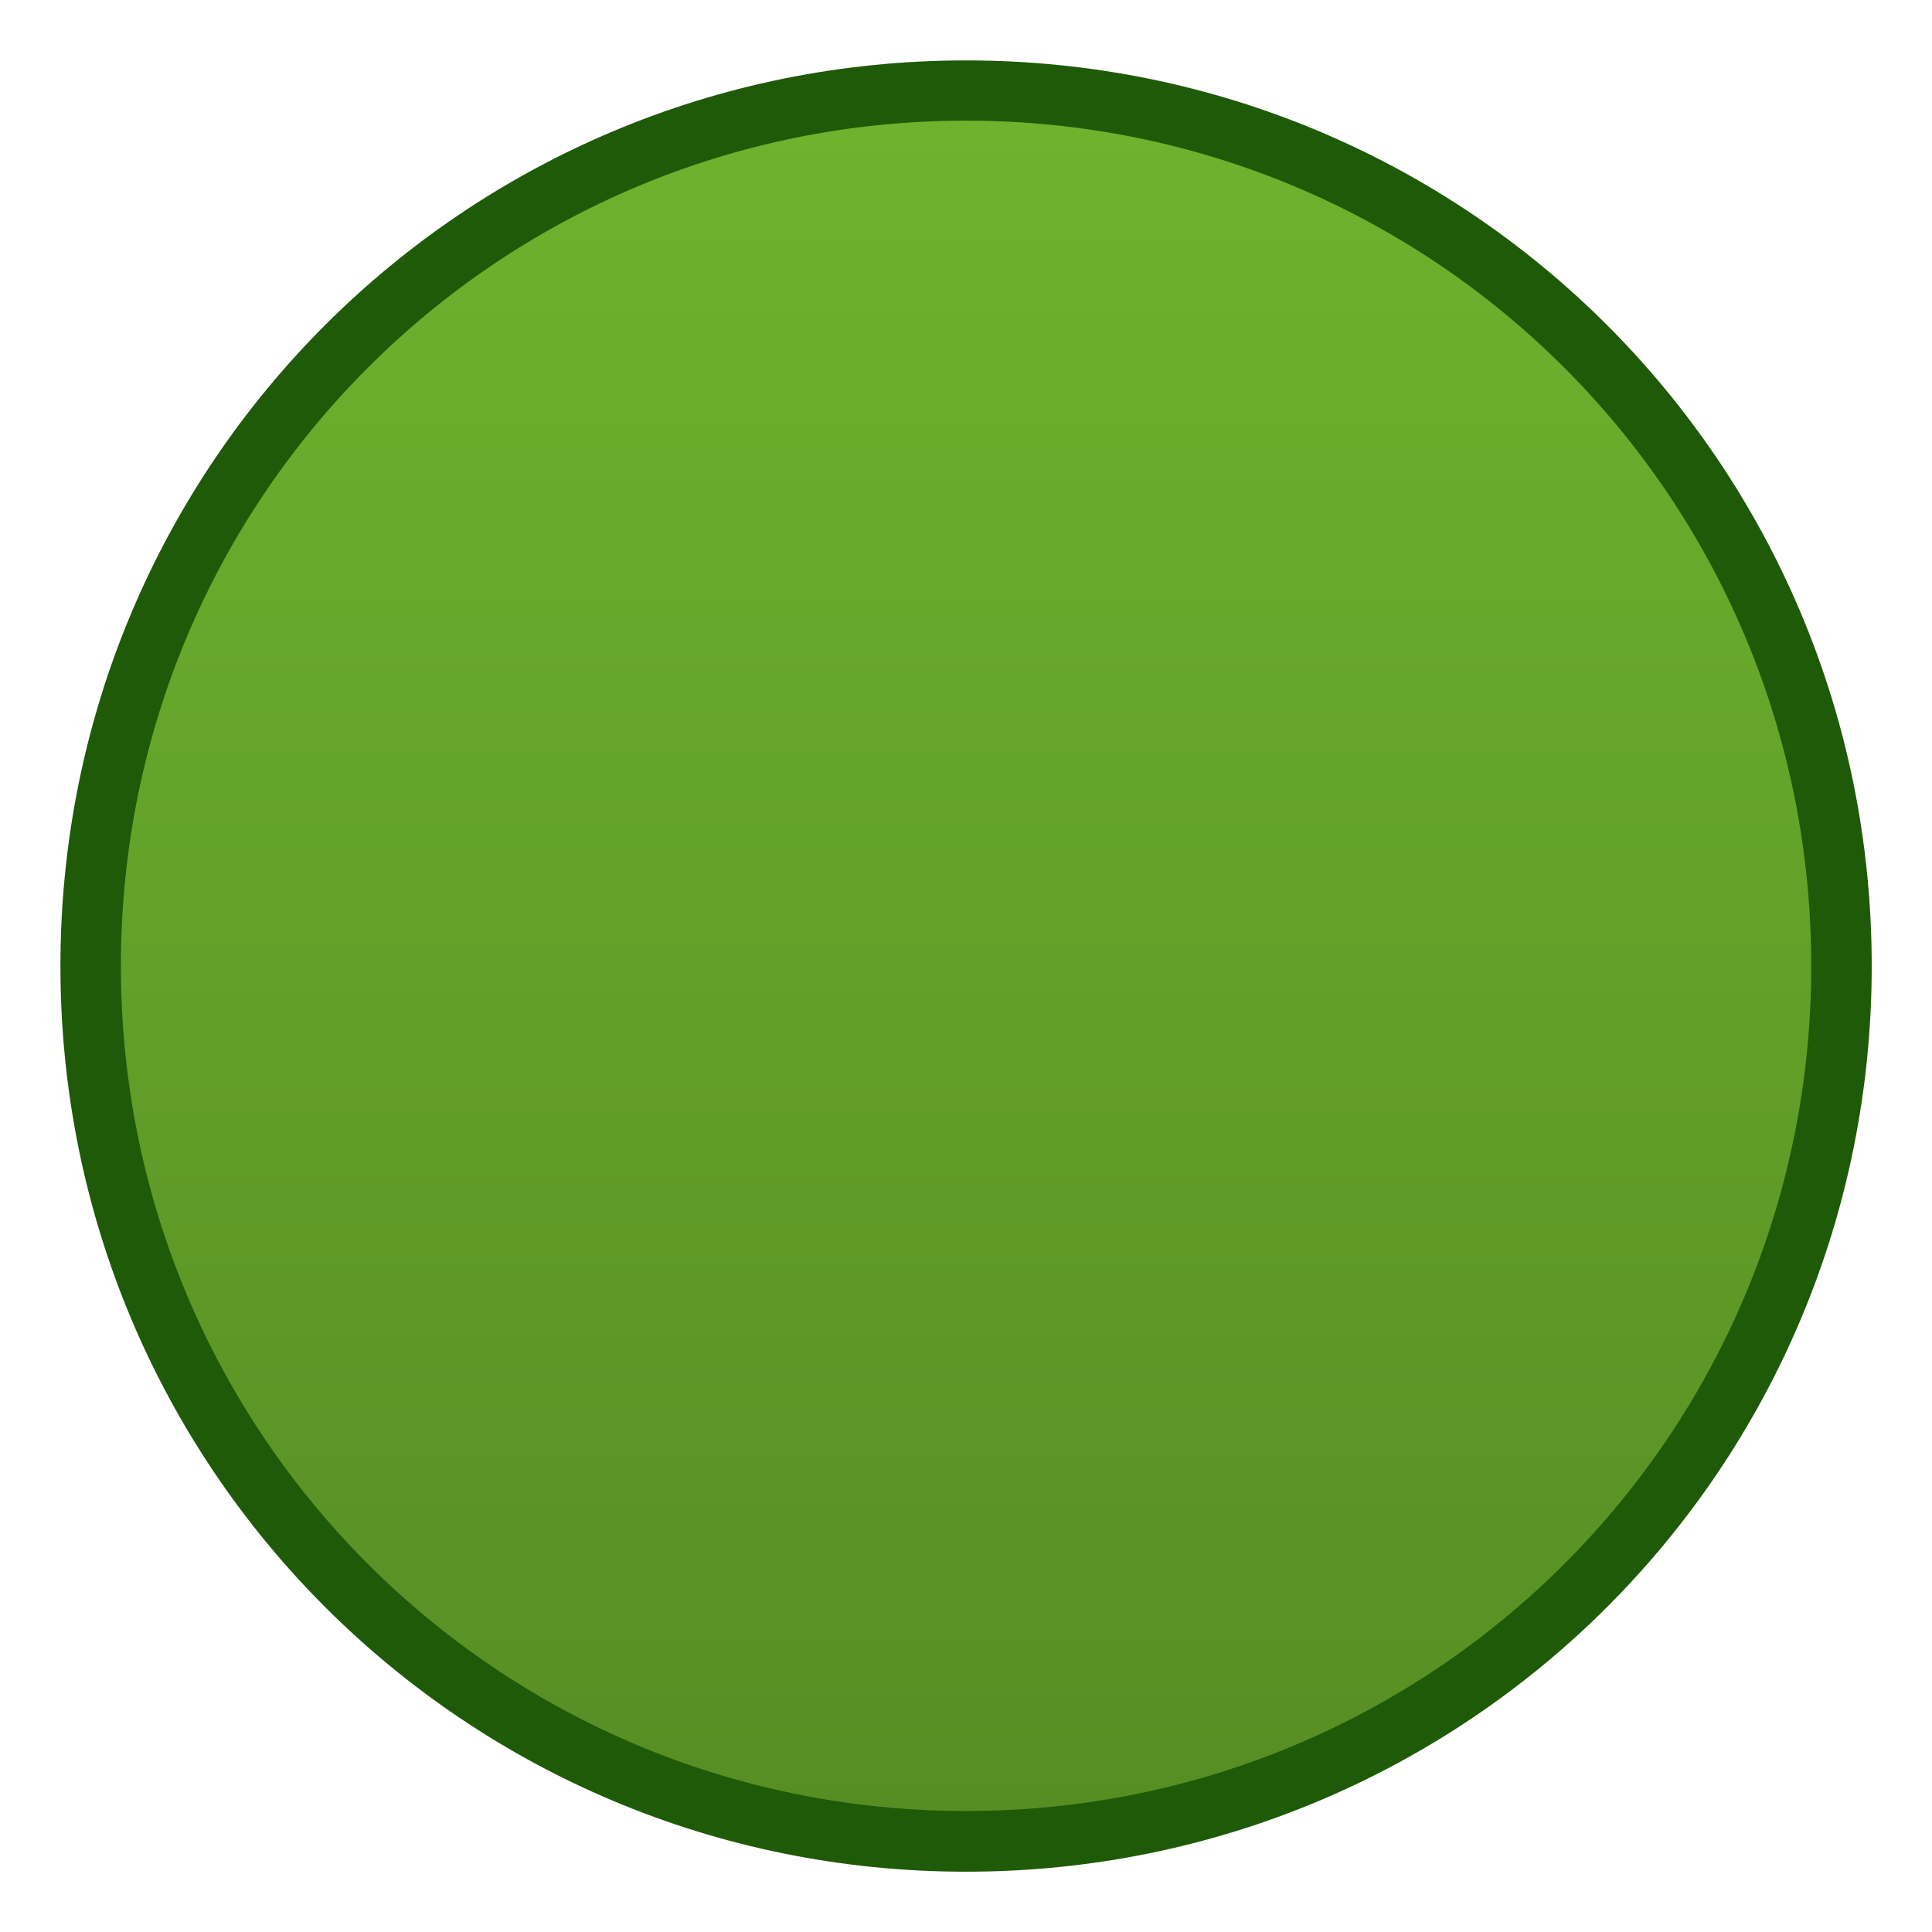
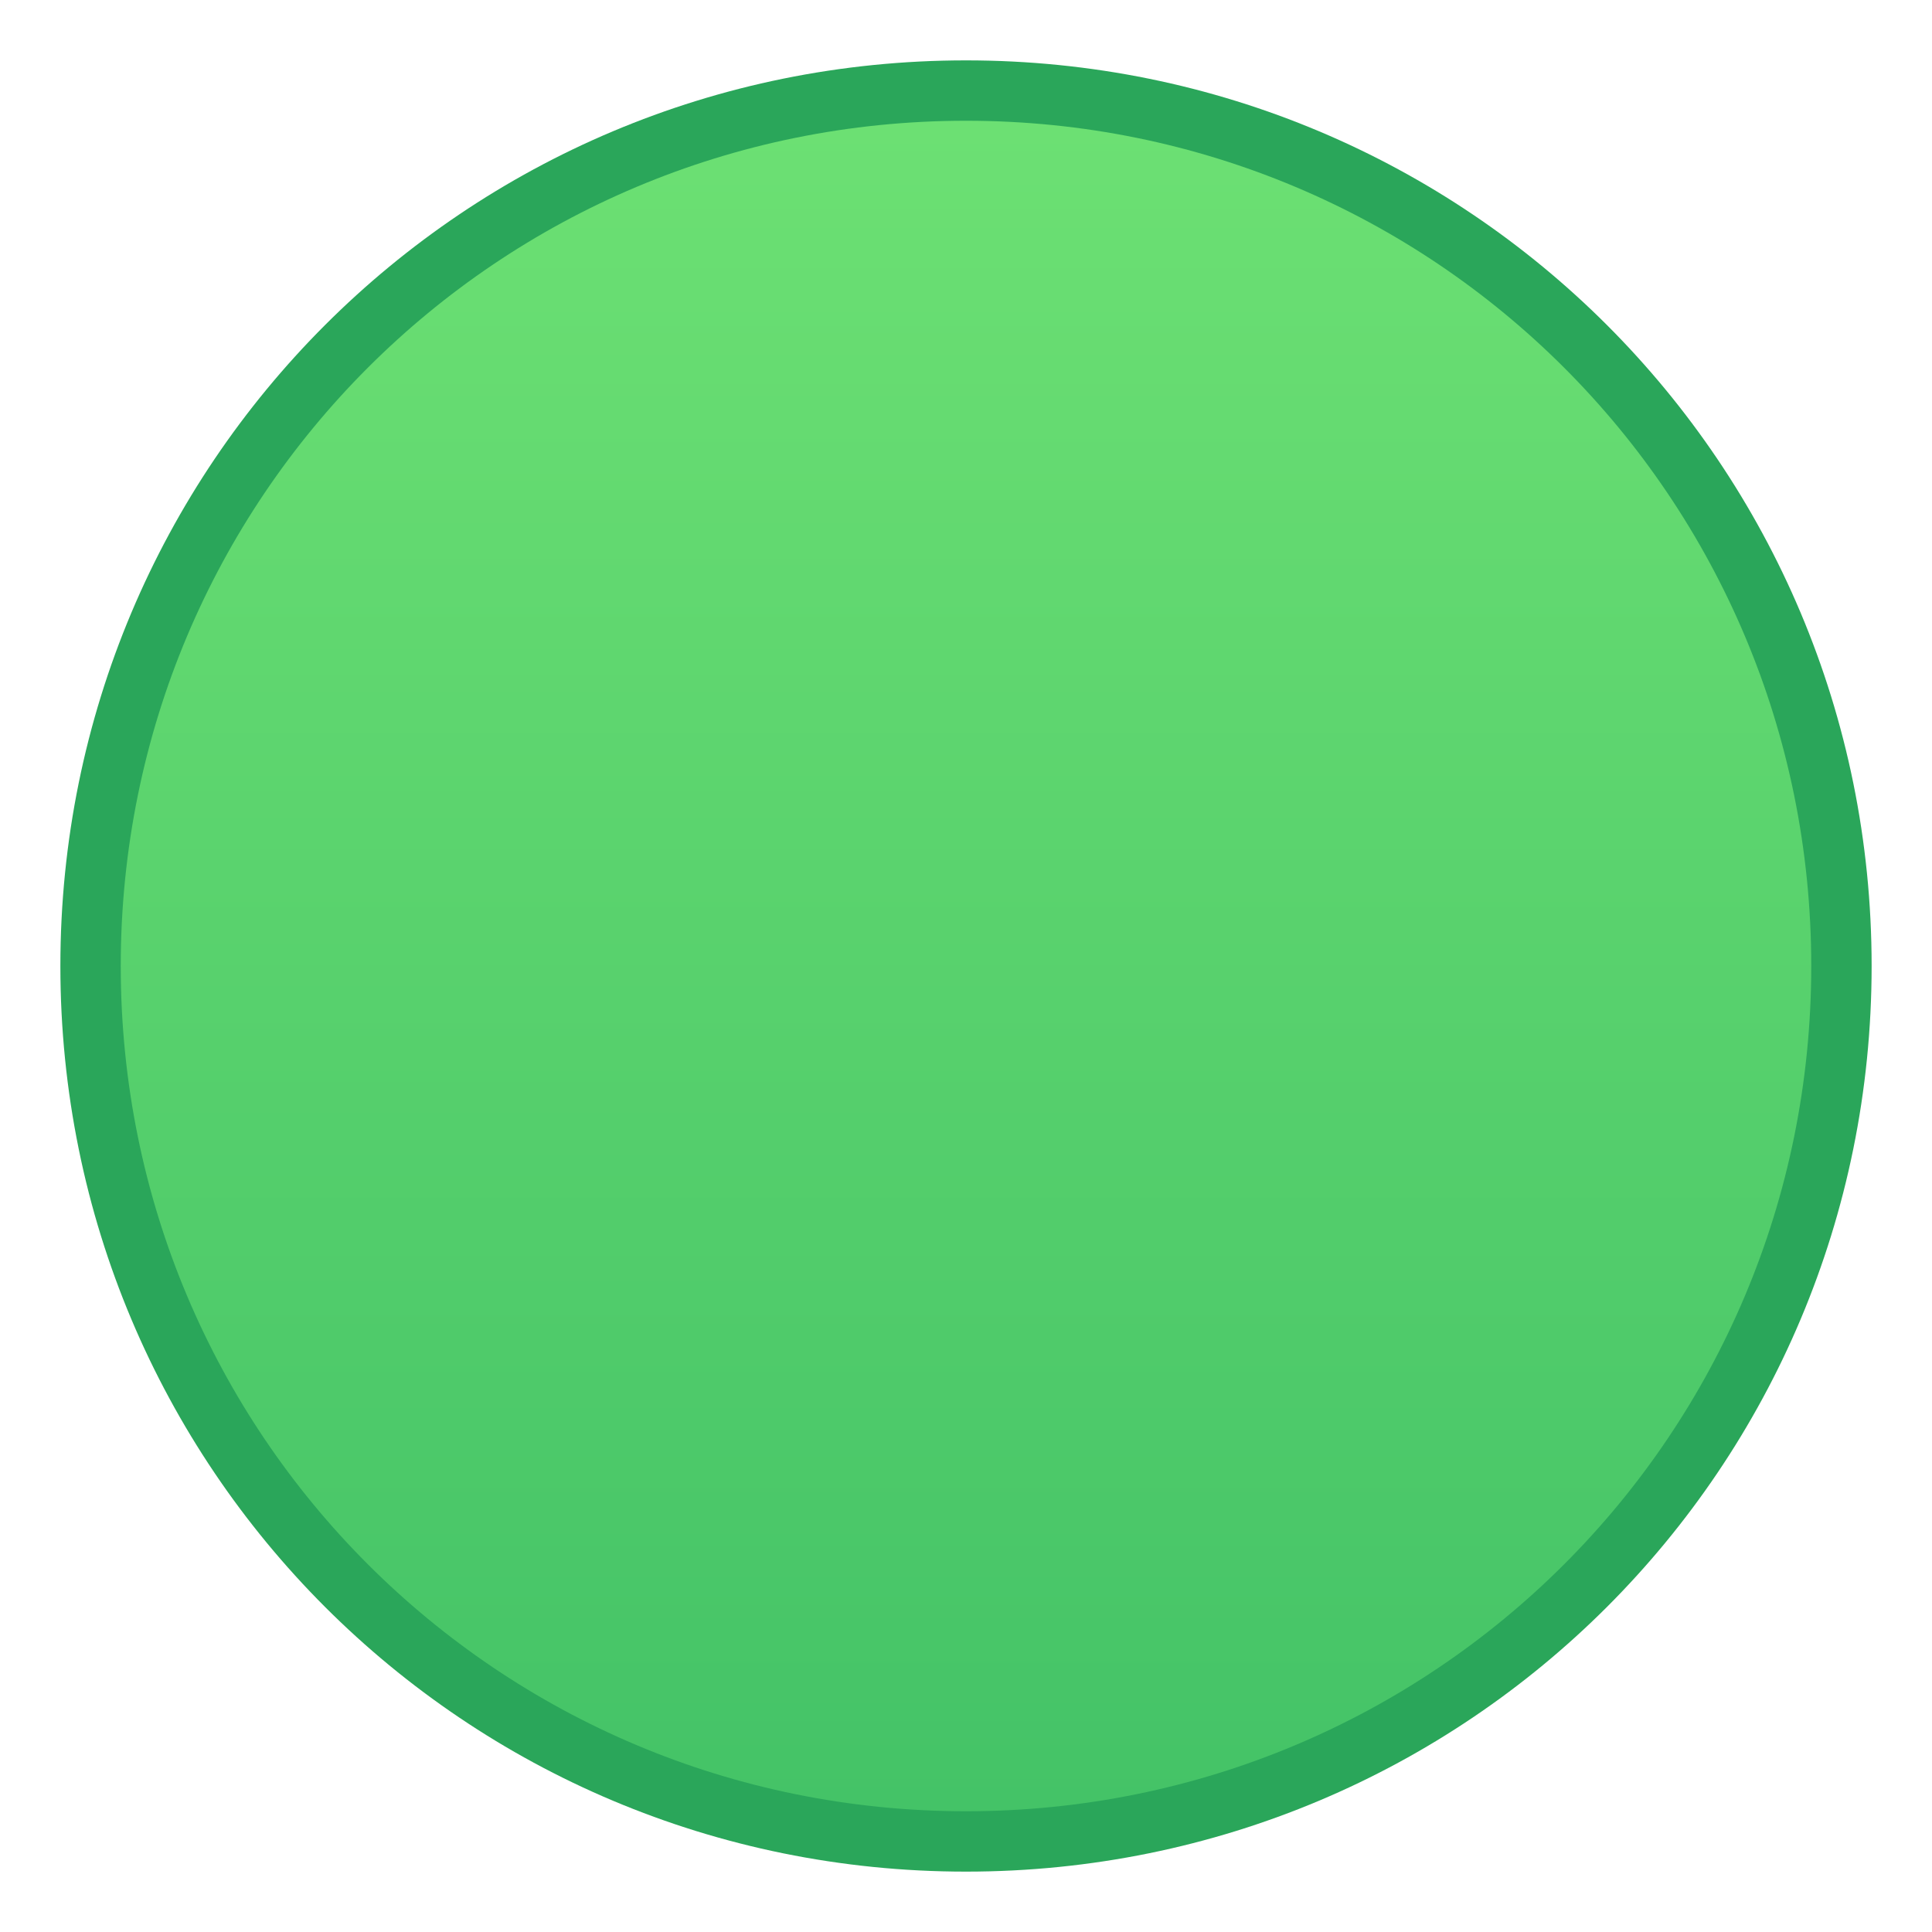
- <svg xmlns="http://www.w3.org/2000/svg" xmlns:xlink="http://www.w3.org/1999/xlink" width="32" height="32" viewBox="0 0 8.467 8.467" version="1.1" id="svg8">
+ <svg xmlns="http://www.w3.org/2000/svg" xmlns:xlink="http://www.w3.org/1999/xlink" width="32" height="32" viewBox="0 0 32 32" version="1.1" id="svg8">
  <defs id="defs2">
-     <linearGradient gradientUnits="userSpaceOnUse" y2="285.623" x2="9.525" y1="290.915" x1="9.525" id="linearGradient4581-2-3" xlink:href="#linearGradient1552" gradientTransform="matrix(1.4,0,0,1.4,-13.42949,-112.5767)" />
-     <style id="current-color-scheme" type="text/css">
-       .ColorScheme-Text {
-         color:#122036;
-       }
-       </style>
-     <style id="current-color-scheme-1" type="text/css">
-       .ColorScheme-Text {
-         color:#122036;
-       }
-       </style>
-     <style type="text/css" id="current-color-scheme-10">
-       .ColorScheme-Text {
-         color:#122036;
-       }
-       </style>
-     <style type="text/css" id="current-color-scheme-5">
-       .ColorScheme-Text {
-         color:#122036;
-       }
-       </style>
-     <style type="text/css" id="current-color-scheme-1-2">
-       .ColorScheme-Text {
-         color:#122036;
-       }
-       </style>
-     <style id="current-color-scheme-10-9" type="text/css">
-       .ColorScheme-Text {
-         color:#122036;
-       }
-       </style>
-     <style id="current-color-scheme-6" type="text/css">
-       .ColorScheme-Text {
-         color:#122036;
-       }
-       </style>
-     <style id="current-color-scheme-1-9" type="text/css">
-       .ColorScheme-Text {
-         color:#122036;
-       }
-       </style>
-     <style type="text/css" id="current-color-scheme-10-1">
-       .ColorScheme-Text {
-         color:#122036;
-       }
-       </style>
-     <style id="current-color-scheme-7" type="text/css">
-       .ColorScheme-Text {
-         color:#122036;
-       }
-       </style>
-     <style id="current-color-scheme-1-5" type="text/css">
-       .ColorScheme-Text {
-         color:#122036;
-       }
-       </style>
-     <style type="text/css" id="current-color-scheme-10-3">
-       .ColorScheme-Text {
-         color:#122036;
-       }
-       </style>
-     <style type="text/css" id="current-color-scheme-5-5">
-       .ColorScheme-Text {
-         color:#122036;
-       }
-       </style>
-     <style type="text/css" id="current-color-scheme-1-2-6">
-       .ColorScheme-Text {
-         color:#122036;
-       }
-       </style>
-     <style id="current-color-scheme-10-9-2" type="text/css">
-       .ColorScheme-Text {
-         color:#122036;
-       }
-       </style>
-     <style id="current-color-scheme-6-9" type="text/css">
-       .ColorScheme-Text {
-         color:#122036;
-       }
-       </style>
-     <style id="current-color-scheme-1-9-1" type="text/css">
-       .ColorScheme-Text {
-         color:#122036;
-       }
-       </style>
-     <style type="text/css" id="current-color-scheme-10-1-2">
-       .ColorScheme-Text {
-         color:#122036;
-       }
-       </style>
-     <style id="current-color-scheme-67" type="text/css">
-       .ColorScheme-Text {
-         color:#122036;
-       }
-       </style>
-     <style type="text/css" id="current-color-scheme-3">
-       .ColorScheme-Text {
-         color:#122036;
-       }
-       </style>
-     <style type="text/css" id="current-color-scheme-1-53">
-       .ColorScheme-Text {
-         color:#122036;
-       }
-       </style>
-     <style id="current-color-scheme-10-5" type="text/css">
-       .ColorScheme-Text {
-         color:#122036;
-       }
-       </style>
-     <style type="text/css" id="current-color-scheme-7-6">
-       .ColorScheme-Text {
-         color:#122036;
-       }
-       </style>
-     <style type="text/css" id="current-color-scheme-1-0">
-       .ColorScheme-Text {
-         color:#122036;
-       }
-       </style>
-     <style id="current-color-scheme-10-9-29" type="text/css">
-       .ColorScheme-Text {
-         color:#122036;
-       }
-       </style>
-     <style type="text/css" id="current-color-scheme-18">
-       .ColorScheme-Text {
-         color:#122036;
-       }
-       </style>
-     <style type="text/css" id="current-color-scheme-1-79">
-       .ColorScheme-Text {
-         color:#122036;
-       }
-       </style>
-     <style id="current-color-scheme-10-20" type="text/css">
-       .ColorScheme-Text {
-         color:#122036;
-       }
-       </style>
-     <style id="current-color-scheme-12" type="text/css">
-       .ColorScheme-Text {
-         color:#122036;
-       }
-       </style>
-     <style id="current-color-scheme-1-7" type="text/css">
-       .ColorScheme-Text {
-         color:#122036;
-       }
-       </style>
-     <style type="text/css" id="current-color-scheme-10-3-1">
-       .ColorScheme-Text {
-         color:#122036;
-       }
-       </style>
-     <style id="current-color-scheme-2" type="text/css">
-       .ColorScheme-Text {
-         color:#122036;
-       }
-       </style>
-     <style id="current-color-scheme-1-0-2" type="text/css">
-       .ColorScheme-Text {
-         color:#122036;
-       }
-       </style>
-     <style type="text/css" id="current-color-scheme-10-2">
-       .ColorScheme-Text {
-         color:#122036;
-       }
-       </style>
-     <style type="text/css" id="current-color-scheme-22">
-       .ColorScheme-Text {
-         color:#122036;
-       }
-       </style>
-     <style type="text/css" id="current-color-scheme-127">
-       .ColorScheme-Text {
-         color:#122036;
-       }
-       </style>
-     <style id="current-color-scheme-3-0" type="text/css">
-       .ColorScheme-Text {
-         color:#122036;
-       }
-       </style>
-     <style id="current-color-scheme-1-9-2" type="text/css">
-       .ColorScheme-Text {
-         color:#122036;
-       }
-       </style>
-     <style type="text/css" id="current-color-scheme-10-36">
-       .ColorScheme-Text {
-         color:#122036;
-       }
-       </style>
-     <linearGradient id="linearGradient1552">
-       <stop style="stop-color:#578e24;stop-opacity:1" offset="0" id="stop1548" />
-       <stop style="stop-color:#6eb22e;stop-opacity:1" offset="1" id="stop1550" />
+     <linearGradient gradientUnits="userSpaceOnUse" y2="285.623" x2="9.525" y1="290.915" x1="9.525" id="linearGradient4581-2-3" xlink:href="#linearGradient979" gradientTransform="matrix(5.291338,0,0,5.291338,-34.39999,-1226.678)" />
+     <linearGradient id="linearGradient979">
+       <stop style="stop-color:#44c367;stop-opacity:1" offset="0" id="stop975" />
+       <stop style="stop-color:#6ce073;stop-opacity:1" offset="1" id="stop977" />
    </linearGradient>
  </defs>
-   <g id="layer1" transform="translate(0,-288.5333)">
-     <g id="g8367" transform="translate(4.327827,1.767043)">
-       <path id="rect4496" d="m -0.094,287.031 c 2.199,0 3.969,1.77 3.969,3.969 0,2.199 -1.77,3.969 -3.969,3.969 -2.199,0 -3.969,-1.77 -3.969,-3.969 0,-2.199 1.77,-3.969 3.969,-3.969 z" style="fill:#1e5907;fill-opacity:0.992;stroke:none;stroke-width:0.389;stroke-linecap:round;stroke-linejoin:round;stroke-miterlimit:4;stroke-dasharray:none;stroke-opacity:1" />
-       <path id="rect4570-9-6" d="m -0.094,287.295 c 2.052,0 3.704,1.652 3.704,3.704 0,2.052 -1.652,3.704 -3.704,3.704 -2.052,0 -3.704,-1.652 -3.704,-3.704 0,-2.052 1.652,-3.704 3.704,-3.704 z" style="fill:url(#linearGradient4581-2-3);fill-opacity:1.0;stroke:none;stroke-width:0.371;stroke-linecap:round;stroke-linejoin:round;stroke-miterlimit:4;stroke-dasharray:none;stroke-opacity:1" />
-     </g>
+   <g id="layer1" transform="translate(0,-282.65)">
+     <path id="rect4496" d="m 16,283.65 c 8.31,0 15,6.69 15,15 0,8.31 -6.69,15 -15,15 -8.31,0 -15,-6.69 -15,-15 0,-8.31 6.69,-15 15,-15 z" style="fill:#2aa65a;fill-opacity:1;stroke:none;stroke-width:0.389;stroke-linecap:round;stroke-linejoin:round;stroke-miterlimit:4;stroke-dasharray:none;stroke-opacity:1" />
+     <path id="rect4570-9-6" d="m 16,284.65 c 7.756,0 14,6.244 14,14 0,7.756 -6.244,14 -14,14 -7.756,0 -14,-6.244 -14,-14 0,-7.756 6.244,-14 14,-14 z" style="fill:url(#linearGradient4581-2-3);fill-opacity:1;stroke:none;stroke-width:0.371;stroke-linecap:round;stroke-linejoin:round;stroke-miterlimit:4;stroke-dasharray:none;stroke-opacity:1" />
  </g>
</svg>
